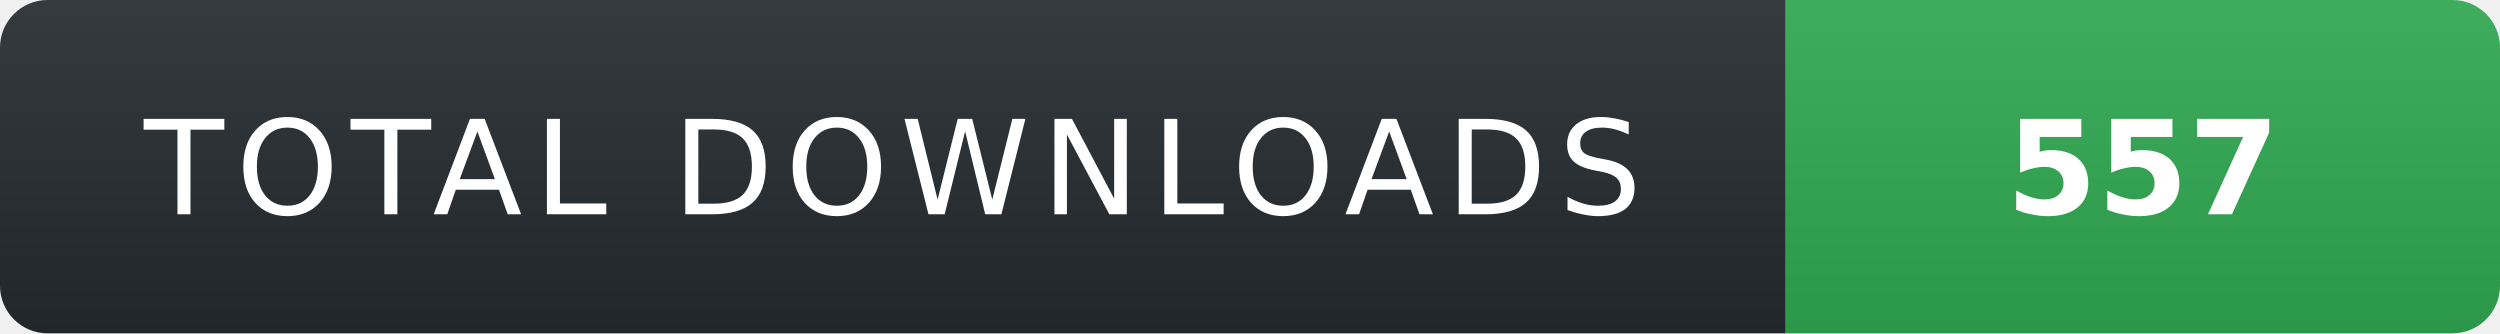
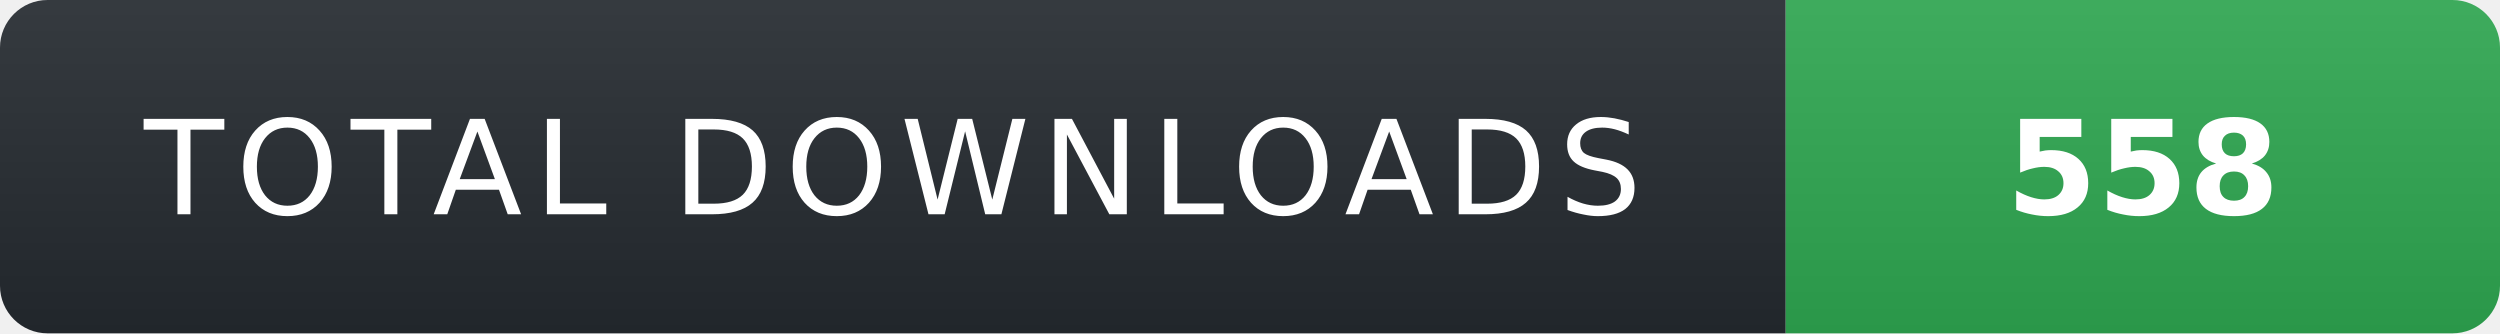
- <svg xmlns="http://www.w3.org/2000/svg" width="210" height="28" role="img" aria-label="TOTAL DOWNLOADS: 557">
+ <svg xmlns="http://www.w3.org/2000/svg" width="210" height="28" role="img" aria-label="TOTAL DOWNLOADS: 558">
  <linearGradient id="s" x2="0" y2="100%">
    <stop offset="0" stop-color="#fff" stop-opacity=".08" />
    <stop offset="1" stop-color="#000" stop-opacity=".08" />
  </linearGradient>
  <clipPath id="r">
    <rect width="210" height="28" rx="4" fill="#fff" />
  </clipPath>
  <g clip-path="url(#r)">
    <rect width="150" height="28" fill="#24292f" />
    <rect x="150" width="60" height="28" fill="#2ea44f" />
    <rect width="210" height="28" fill="url(#s)" />
  </g>
  <g fill="#fff" text-anchor="middle" font-family="Verdana,Geneva,DejaVu Sans,sans-serif" text-rendering="geometricPrecision" font-size="11">
    <text x="75" y="18" fill="#fff" letter-spacing="1">TOTAL DOWNLOADS</text>
-     <text x="180" y="18" fill="#fff" font-weight="700">557</text>
+     <text x="180" y="18" fill="#fff" font-weight="700">558</text>
  </g>
</svg>
